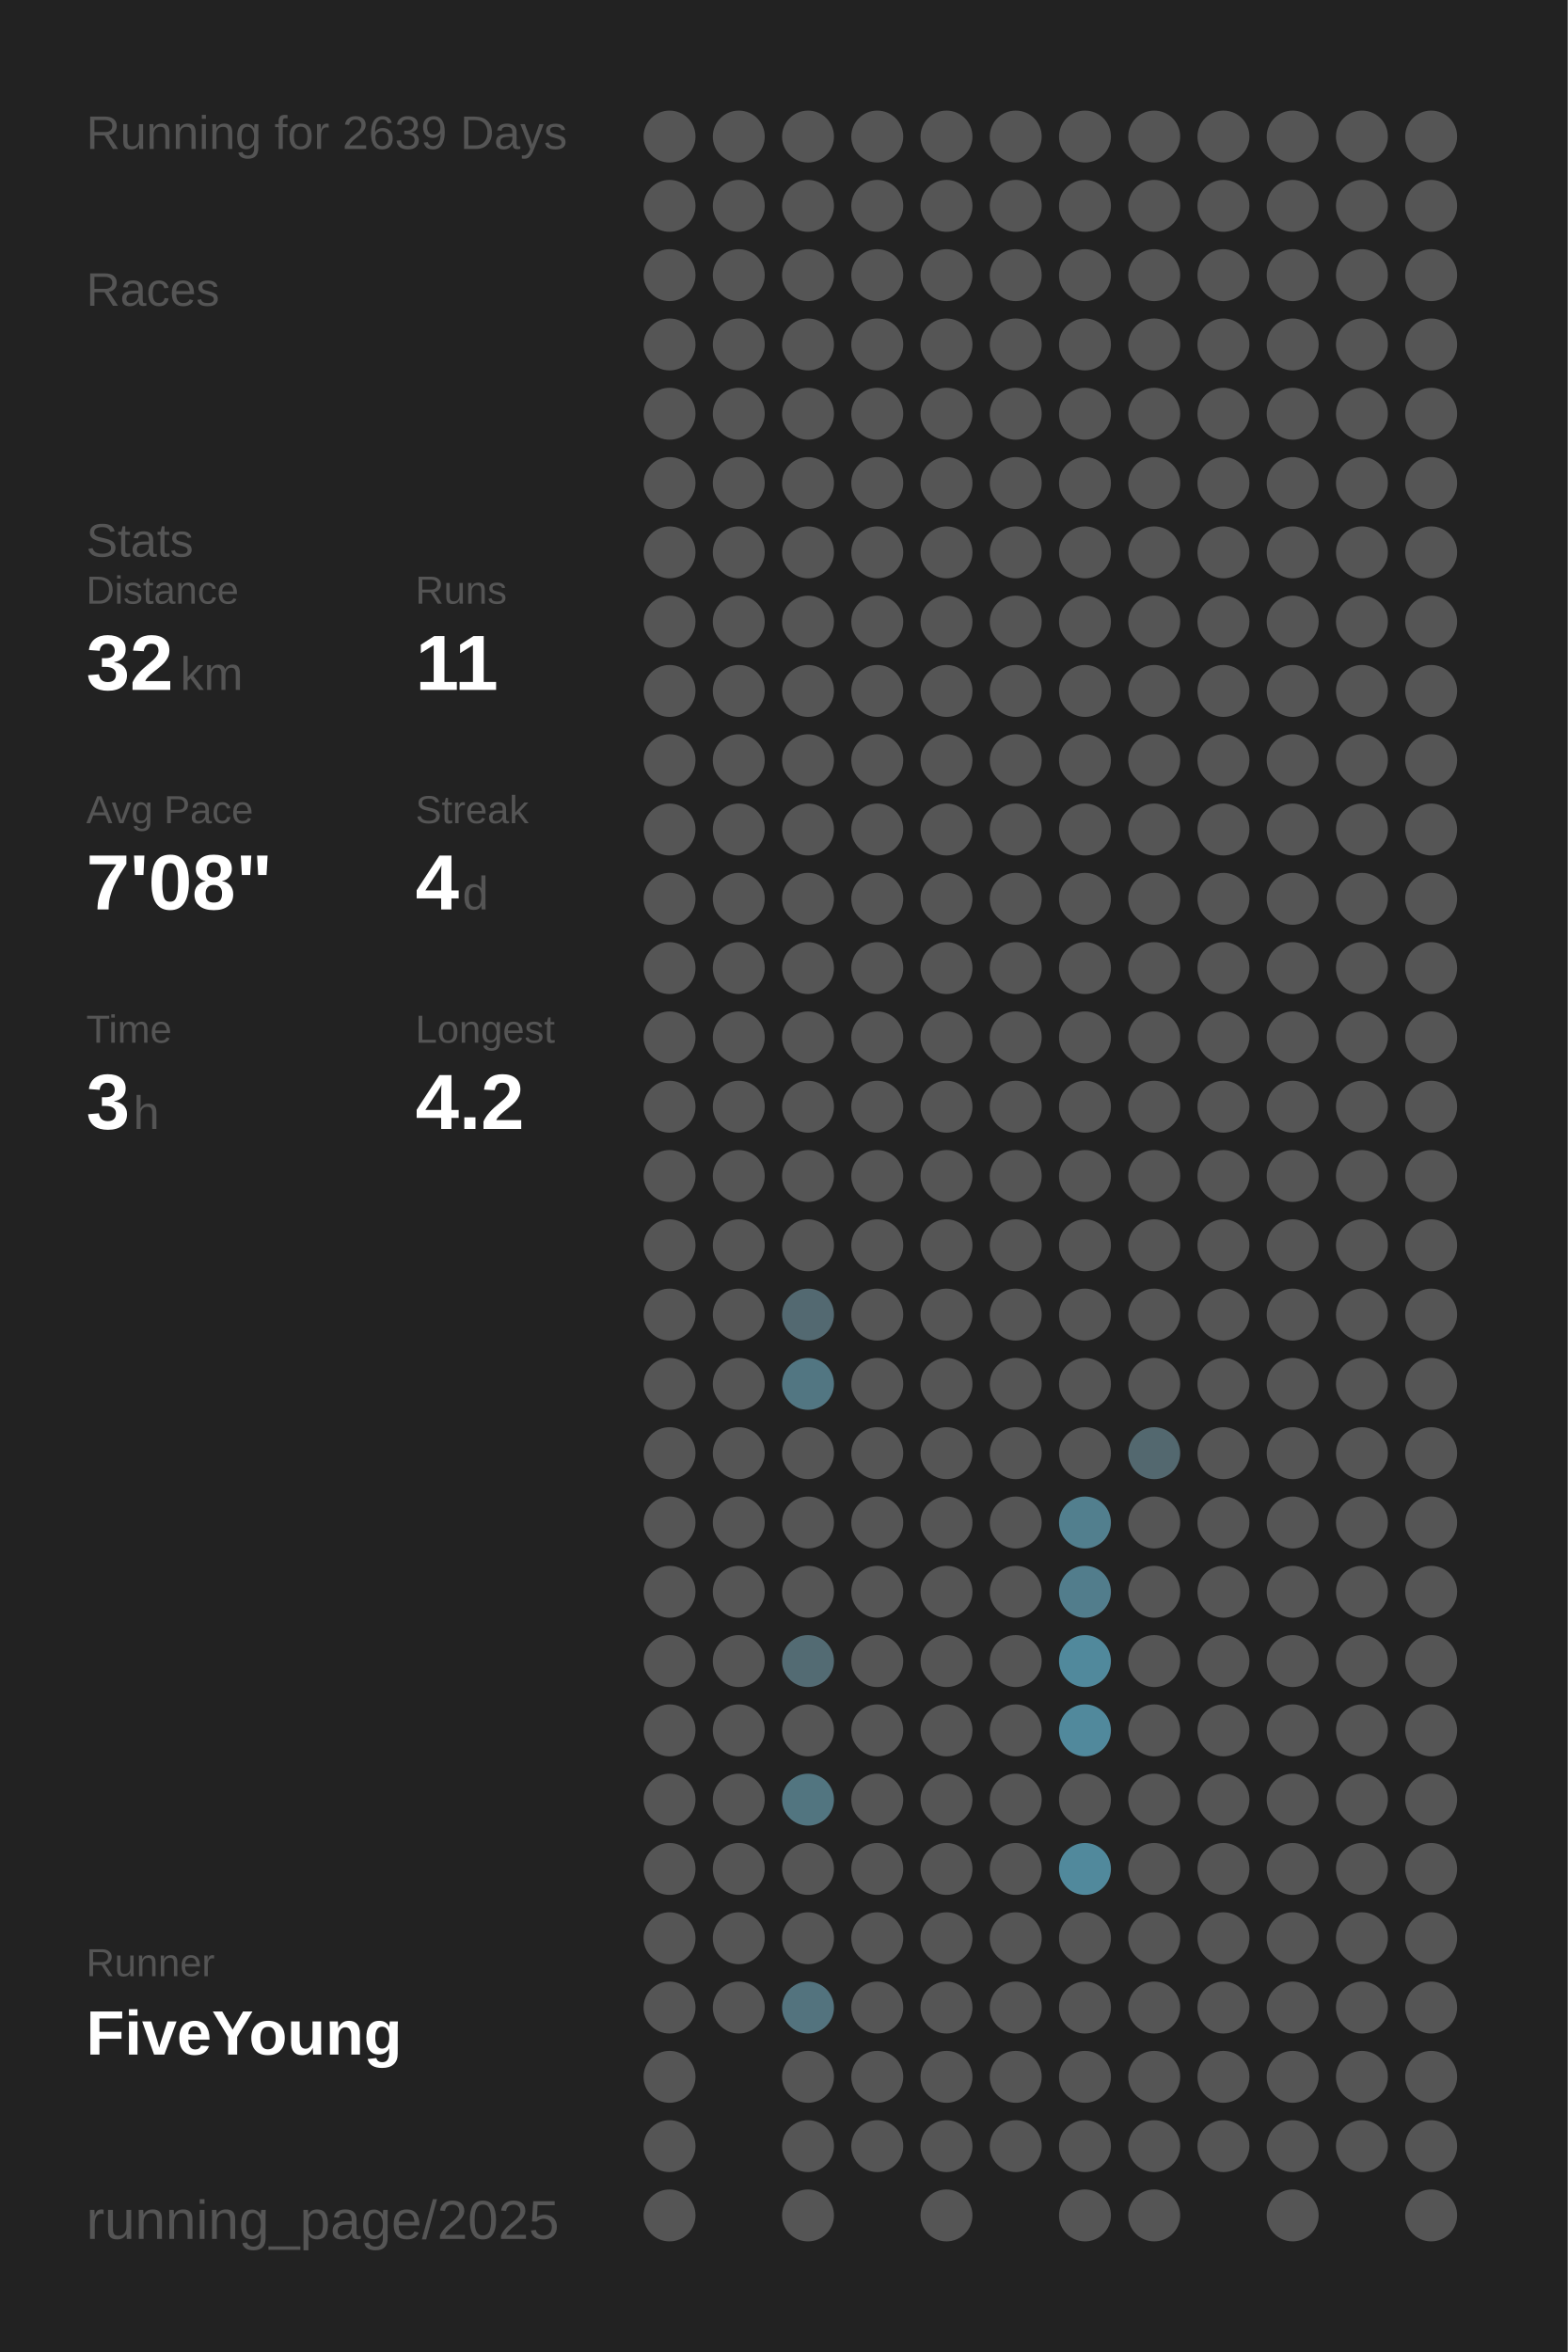
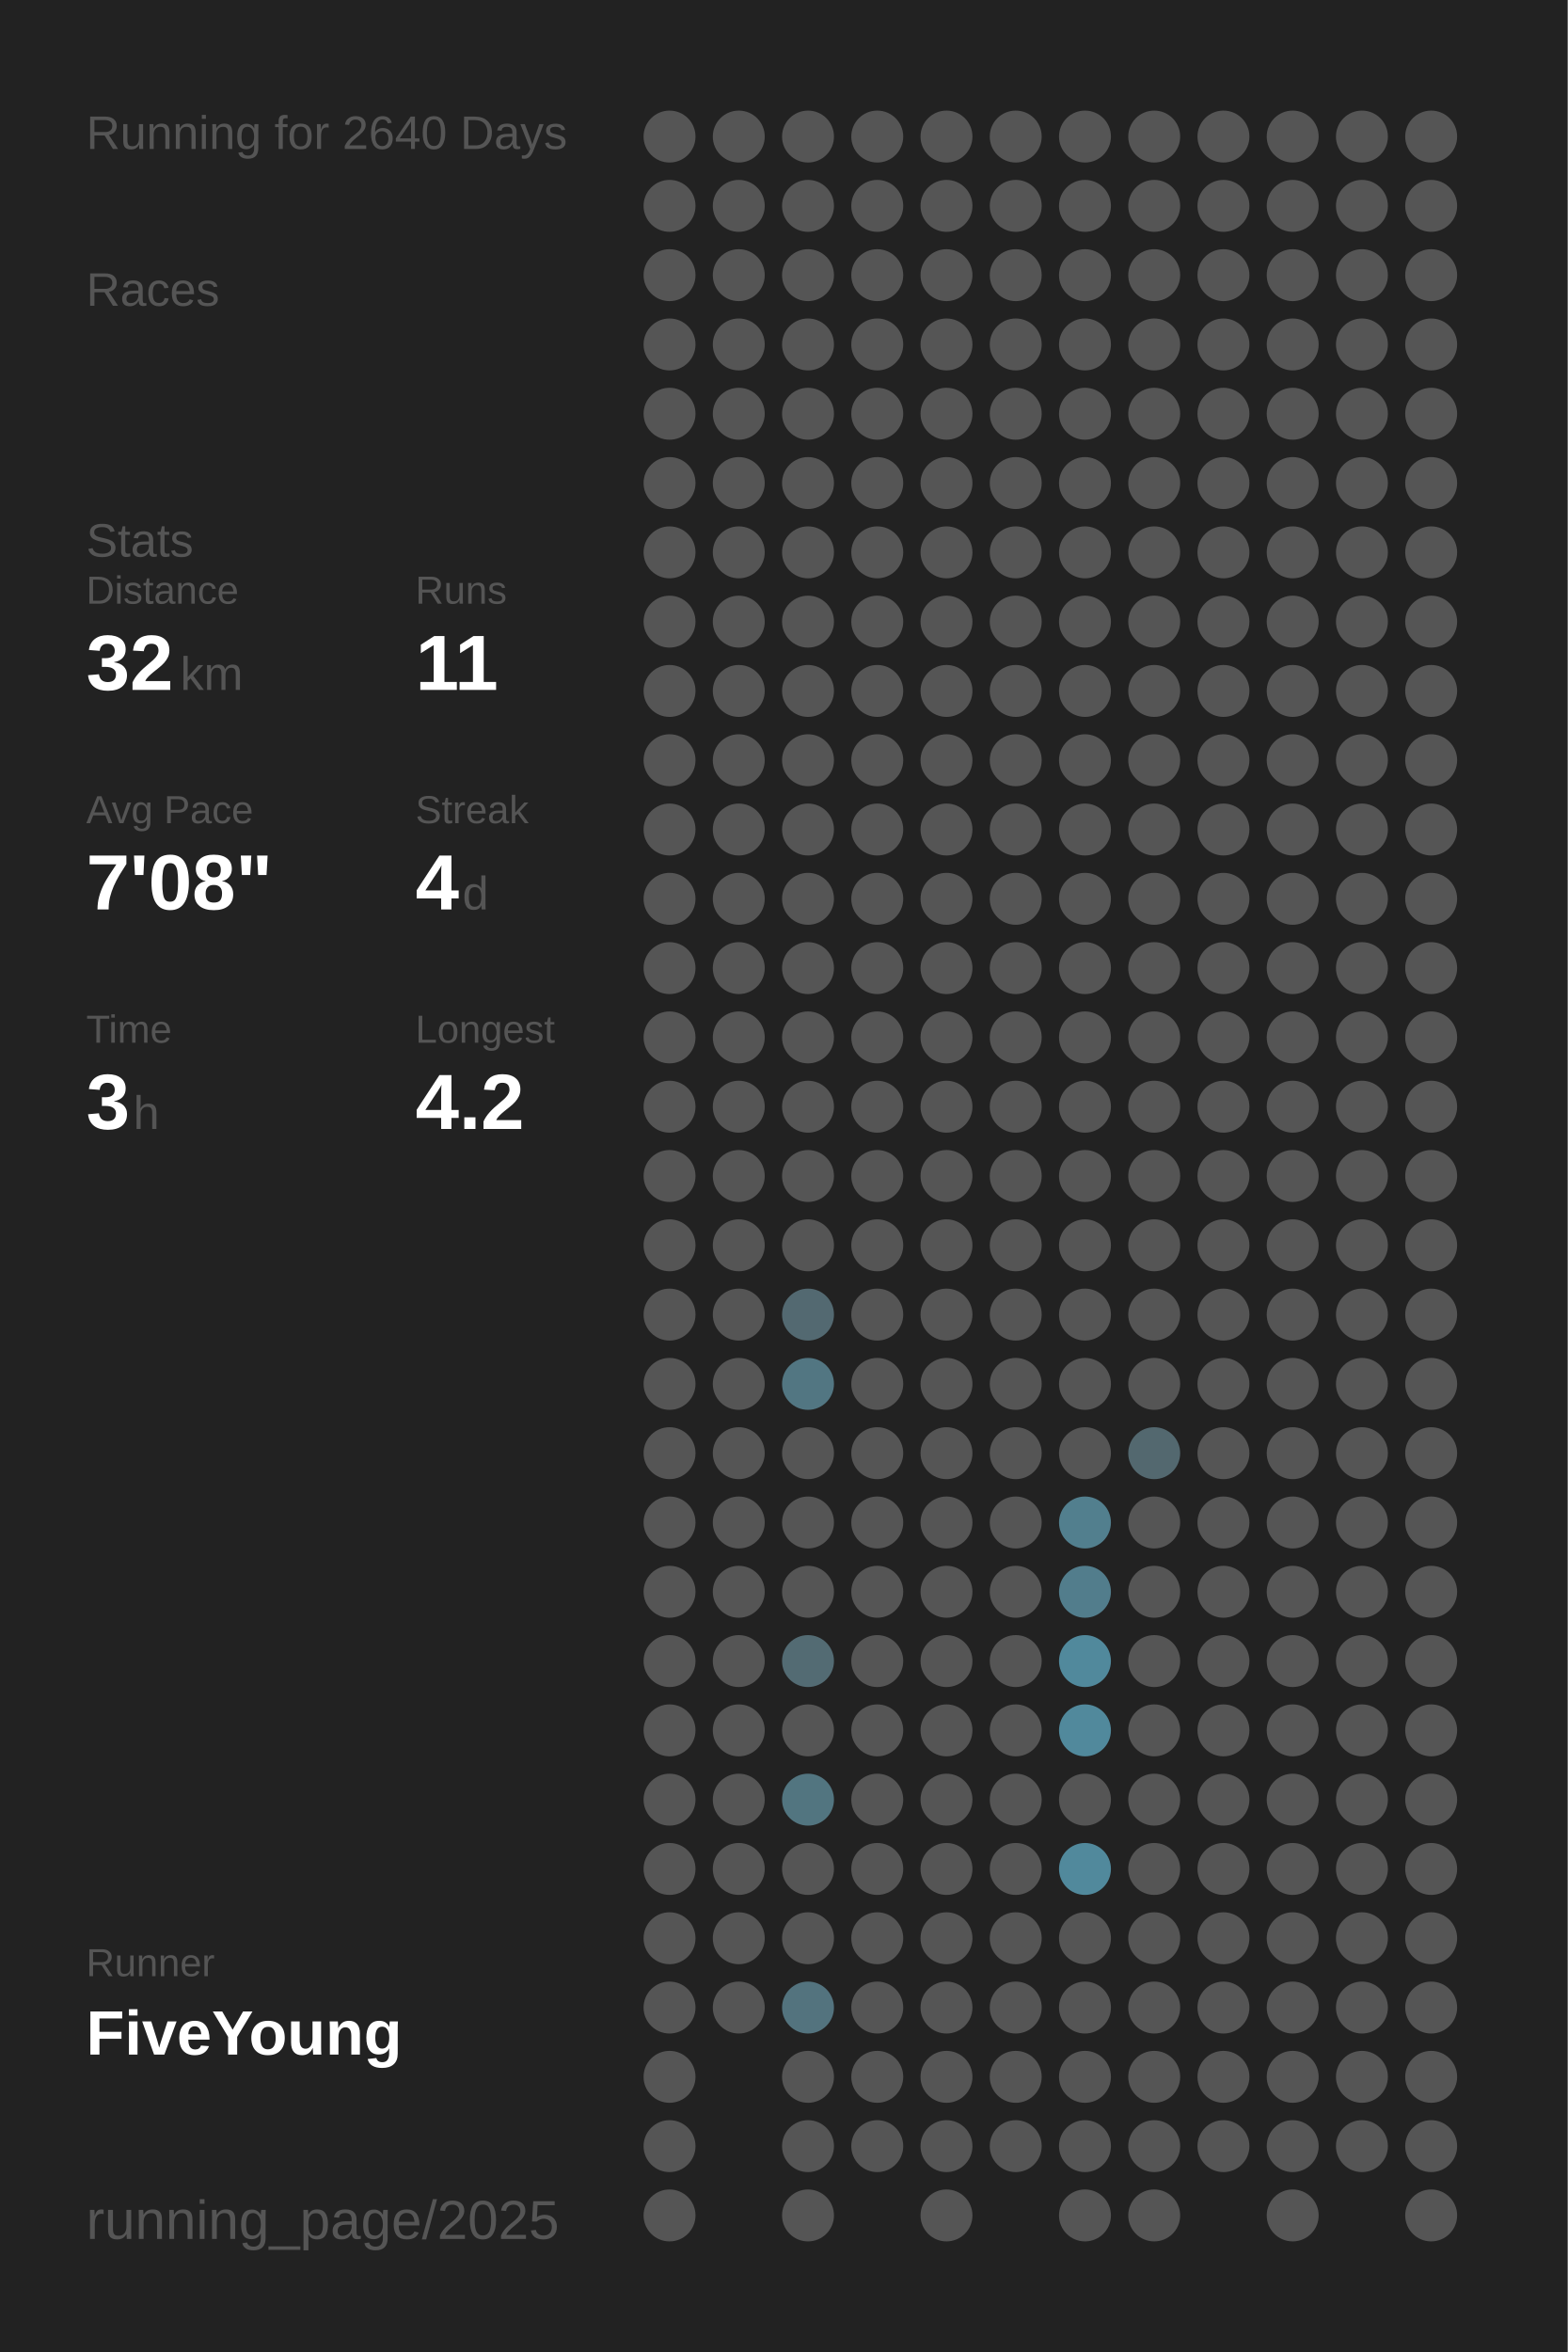
<svg xmlns="http://www.w3.org/2000/svg" baseProfile="full" height="300mm" version="1.1" viewBox="0,0,200,300" width="200mm">
  <defs />
  <rect fill="#222222" height="300" width="200" x="0" y="0" />
-   <text fill="#555555" style="font-size:6px; font-family:Arial;" x="11" y="19">Running for 2639 Days</text>
+   <text fill="#555555" style="font-size:6px; font-family:Arial;" x="11" y="19">Running for 2640 Days</text>
  <text fill="#555555" style="font-size:6px; font-family:Arial;" x="11" y="39">Races</text>
  <text fill="#555555" style="font-size:6px; font-family:Arial;" x="11" y="71">Stats</text>
  <text fill="#555555" style="font-size:5px; font-family:Arial;" x="11" y="77">Distance</text>
  <text fill="#FFFFFF" style="font-size:10px; font-family:Arial; font-weight:bold;" x="11" y="88">32</text>
  <text fill="#555555" style="font-size:6px; font-family:Arial;" x="23" y="88">km</text>
  <text fill="#555555" style="font-size:5px; font-family:Arial;" x="53" y="77">Runs</text>
  <text fill="#FFFFFF" style="font-size:10px; font-family:Arial; font-weight:bold;" x="53" y="88">11</text>
  <text fill="#555555" style="font-size:5px; font-family:Arial;" x="11" y="105">Avg Pace</text>
  <text fill="#FFFFFF" style="font-size:10px; font-family:Arial; font-weight:bold;" x="11" y="116">7'08"</text>
  <text fill="#555555" style="font-size:5px; font-family:Arial;" x="53" y="105">Streak</text>
  <text fill="#FFFFFF" style="font-size:10px; font-family:Arial; font-weight:bold;" x="53" y="116">4</text>
  <text fill="#555555" style="font-size:6px; font-family:Arial;" x="59" y="116">d</text>
  <text fill="#555555" style="font-size:5px; font-family:Arial;" x="11" y="133">Time</text>
  <text fill="#FFFFFF" style="font-size:10px; font-family:Arial; font-weight:bold;" x="11" y="144">3</text>
  <text fill="#555555" style="font-size:6px; font-family:Arial;" x="17" y="144">h</text>
  <text fill="#555555" style="font-size:5px; font-family:Arial;" x="53" y="133">Longest</text>
  <text fill="#FFFFFF" style="font-size:10px; font-family:Arial; font-weight:bold;" x="53" y="144">4.2</text>
  <text fill="#555555" style="font-size:5px; font-family:Arial;" x="11" y="252.065">Runner</text>
  <text fill="#FFFFFF" style="font-size:8px; font-family:Arial; font-weight:bold;" x="11" y="262.065">FiveYoung</text>
  <text fill="#555555" style="font-size:7px; font-family:Arial;" x="11" y="285.581">running_page/2025</text>
  <circle cx="85.417" cy="17.419" fill="#555555" r="3.312" />
  <circle cx="85.417" cy="26.258" fill="#555555" r="3.312" />
  <circle cx="85.417" cy="35.097" fill="#555555" r="3.312" />
  <circle cx="85.417" cy="43.935" fill="#555555" r="3.312" />
  <circle cx="85.417" cy="52.774" fill="#555555" r="3.312" />
  <circle cx="85.417" cy="61.613" fill="#555555" r="3.312" />
  <circle cx="85.417" cy="70.452" fill="#555555" r="3.312" />
  <circle cx="85.417" cy="79.29" fill="#555555" r="3.312" />
  <circle cx="85.417" cy="88.129" fill="#555555" r="3.312" />
  <circle cx="85.417" cy="96.968" fill="#555555" r="3.312" />
  <circle cx="85.417" cy="105.806" fill="#555555" r="3.312" />
  <circle cx="85.417" cy="114.645" fill="#555555" r="3.312" />
  <circle cx="85.417" cy="123.484" fill="#555555" r="3.312" />
  <circle cx="85.417" cy="132.323" fill="#555555" r="3.312" />
  <circle cx="85.417" cy="141.161" fill="#555555" r="3.312" />
  <circle cx="85.417" cy="150" fill="#555555" r="3.312" />
  <circle cx="85.417" cy="158.839" fill="#555555" r="3.312" />
  <circle cx="85.417" cy="167.677" fill="#555555" r="3.312" />
  <circle cx="85.417" cy="176.516" fill="#555555" r="3.312" />
  <circle cx="85.417" cy="185.355" fill="#555555" r="3.312" />
  <circle cx="85.417" cy="194.194" fill="#555555" r="3.312" />
  <circle cx="85.417" cy="203.032" fill="#555555" r="3.312" />
  <circle cx="85.417" cy="211.871" fill="#555555" r="3.312" />
  <circle cx="85.417" cy="220.71" fill="#555555" r="3.312" />
  <circle cx="85.417" cy="229.548" fill="#555555" r="3.312" />
  <circle cx="85.417" cy="238.387" fill="#555555" r="3.312" />
  <circle cx="85.417" cy="247.226" fill="#555555" r="3.312" />
  <circle cx="85.417" cy="256.065" fill="#555555" r="3.312" />
  <circle cx="85.417" cy="264.903" fill="#555555" r="3.312" />
  <circle cx="85.417" cy="273.742" fill="#555555" r="3.312" />
  <circle cx="85.417" cy="282.581" fill="#555555" r="3.312" />
  <circle cx="94.25" cy="17.419" fill="#555555" r="3.312" />
  <circle cx="94.25" cy="26.258" fill="#555555" r="3.312" />
  <circle cx="94.25" cy="35.097" fill="#555555" r="3.312" />
  <circle cx="94.25" cy="43.935" fill="#555555" r="3.312" />
  <circle cx="94.25" cy="52.774" fill="#555555" r="3.312" />
  <circle cx="94.25" cy="61.613" fill="#555555" r="3.312" />
  <circle cx="94.25" cy="70.452" fill="#555555" r="3.312" />
  <circle cx="94.25" cy="79.29" fill="#555555" r="3.312" />
  <circle cx="94.25" cy="88.129" fill="#555555" r="3.312" />
  <circle cx="94.25" cy="96.968" fill="#555555" r="3.312" />
  <circle cx="94.25" cy="105.806" fill="#555555" r="3.312" />
  <circle cx="94.25" cy="114.645" fill="#555555" r="3.312" />
  <circle cx="94.25" cy="123.484" fill="#555555" r="3.312" />
  <circle cx="94.25" cy="132.323" fill="#555555" r="3.312" />
  <circle cx="94.25" cy="141.161" fill="#555555" r="3.312" />
  <circle cx="94.25" cy="150" fill="#555555" r="3.312" />
  <circle cx="94.25" cy="158.839" fill="#555555" r="3.312" />
  <circle cx="94.25" cy="167.677" fill="#555555" r="3.312" />
  <circle cx="94.25" cy="176.516" fill="#555555" r="3.312" />
  <circle cx="94.25" cy="185.355" fill="#555555" r="3.312" />
  <circle cx="94.25" cy="194.194" fill="#555555" r="3.312" />
  <circle cx="94.25" cy="203.032" fill="#555555" r="3.312" />
  <circle cx="94.25" cy="211.871" fill="#555555" r="3.312" />
  <circle cx="94.25" cy="220.71" fill="#555555" r="3.312" />
  <circle cx="94.25" cy="229.548" fill="#555555" r="3.312" />
  <circle cx="94.25" cy="238.387" fill="#555555" r="3.312" />
  <circle cx="94.25" cy="247.226" fill="#555555" r="3.312" />
  <circle cx="94.25" cy="256.065" fill="#555555" r="3.312" />
  <circle cx="103.083" cy="17.419" fill="#555555" r="3.312" />
  <circle cx="103.083" cy="26.258" fill="#555555" r="3.312" />
  <circle cx="103.083" cy="35.097" fill="#555555" r="3.312" />
  <circle cx="103.083" cy="43.935" fill="#555555" r="3.312" />
  <circle cx="103.083" cy="52.774" fill="#555555" r="3.312" />
  <circle cx="103.083" cy="61.613" fill="#555555" r="3.312" />
  <circle cx="103.083" cy="70.452" fill="#555555" r="3.312" />
  <circle cx="103.083" cy="79.29" fill="#555555" r="3.312" />
  <circle cx="103.083" cy="88.129" fill="#555555" r="3.312" />
  <circle cx="103.083" cy="96.968" fill="#555555" r="3.312" />
  <circle cx="103.083" cy="105.806" fill="#555555" r="3.312" />
  <circle cx="103.083" cy="114.645" fill="#555555" r="3.312" />
  <circle cx="103.083" cy="123.484" fill="#555555" r="3.312" />
  <circle cx="103.083" cy="132.323" fill="#555555" r="3.312" />
  <circle cx="103.083" cy="141.161" fill="#555555" r="3.312" />
  <circle cx="103.083" cy="150" fill="#555555" r="3.312" />
  <circle cx="103.083" cy="158.839" fill="#555555" r="3.312" />
  <circle cx="103.083" cy="167.677" fill="#536971" r="3.312" />
  <circle cx="103.083" cy="176.516" fill="#527682" r="3.312" />
  <circle cx="103.083" cy="185.355" fill="#555555" r="3.312" />
  <circle cx="103.083" cy="194.194" fill="#555555" r="3.312" />
  <circle cx="103.083" cy="203.032" fill="#555555" r="3.312" />
  <circle cx="103.083" cy="211.871" fill="#536b73" r="3.312" />
  <circle cx="103.083" cy="220.71" fill="#555555" r="3.312" />
  <circle cx="103.083" cy="229.548" fill="#527580" r="3.312" />
  <circle cx="103.083" cy="238.387" fill="#555555" r="3.312" />
  <circle cx="103.083" cy="247.226" fill="#555555" r="3.312" />
  <circle cx="103.083" cy="256.065" fill="#53737e" r="3.312" />
  <circle cx="103.083" cy="264.903" fill="#555555" r="3.312" />
  <circle cx="103.083" cy="273.742" fill="#555555" r="3.312" />
  <circle cx="103.083" cy="282.581" fill="#555555" r="3.312" />
  <circle cx="111.917" cy="17.419" fill="#555555" r="3.312" />
  <circle cx="111.917" cy="26.258" fill="#555555" r="3.312" />
  <circle cx="111.917" cy="35.097" fill="#555555" r="3.312" />
  <circle cx="111.917" cy="43.935" fill="#555555" r="3.312" />
  <circle cx="111.917" cy="52.774" fill="#555555" r="3.312" />
  <circle cx="111.917" cy="61.613" fill="#555555" r="3.312" />
  <circle cx="111.917" cy="70.452" fill="#555555" r="3.312" />
  <circle cx="111.917" cy="79.29" fill="#555555" r="3.312" />
  <circle cx="111.917" cy="88.129" fill="#555555" r="3.312" />
  <circle cx="111.917" cy="96.968" fill="#555555" r="3.312" />
  <circle cx="111.917" cy="105.806" fill="#555555" r="3.312" />
  <circle cx="111.917" cy="114.645" fill="#555555" r="3.312" />
  <circle cx="111.917" cy="123.484" fill="#555555" r="3.312" />
  <circle cx="111.917" cy="132.323" fill="#555555" r="3.312" />
  <circle cx="111.917" cy="141.161" fill="#555555" r="3.312" />
  <circle cx="111.917" cy="150" fill="#555555" r="3.312" />
  <circle cx="111.917" cy="158.839" fill="#555555" r="3.312" />
  <circle cx="111.917" cy="167.677" fill="#555555" r="3.312" />
  <circle cx="111.917" cy="176.516" fill="#555555" r="3.312" />
  <circle cx="111.917" cy="185.355" fill="#555555" r="3.312" />
  <circle cx="111.917" cy="194.194" fill="#555555" r="3.312" />
  <circle cx="111.917" cy="203.032" fill="#555555" r="3.312" />
  <circle cx="111.917" cy="211.871" fill="#555555" r="3.312" />
  <circle cx="111.917" cy="220.71" fill="#555555" r="3.312" />
  <circle cx="111.917" cy="229.548" fill="#555555" r="3.312" />
  <circle cx="111.917" cy="238.387" fill="#555555" r="3.312" />
  <circle cx="111.917" cy="247.226" fill="#555555" r="3.312" />
  <circle cx="111.917" cy="256.065" fill="#555555" r="3.312" />
  <circle cx="111.917" cy="264.903" fill="#555555" r="3.312" />
  <circle cx="111.917" cy="273.742" fill="#555555" r="3.312" />
  <circle cx="120.75" cy="17.419" fill="#555555" r="3.312" />
  <circle cx="120.75" cy="26.258" fill="#555555" r="3.312" />
  <circle cx="120.75" cy="35.097" fill="#555555" r="3.312" />
  <circle cx="120.75" cy="43.935" fill="#555555" r="3.312" />
  <circle cx="120.75" cy="52.774" fill="#555555" r="3.312" />
  <circle cx="120.75" cy="61.613" fill="#555555" r="3.312" />
  <circle cx="120.75" cy="70.452" fill="#555555" r="3.312" />
  <circle cx="120.75" cy="79.29" fill="#555555" r="3.312" />
  <circle cx="120.75" cy="88.129" fill="#555555" r="3.312" />
  <circle cx="120.75" cy="96.968" fill="#555555" r="3.312" />
  <circle cx="120.75" cy="105.806" fill="#555555" r="3.312" />
  <circle cx="120.75" cy="114.645" fill="#555555" r="3.312" />
  <circle cx="120.75" cy="123.484" fill="#555555" r="3.312" />
  <circle cx="120.75" cy="132.323" fill="#555555" r="3.312" />
  <circle cx="120.75" cy="141.161" fill="#555555" r="3.312" />
  <circle cx="120.75" cy="150" fill="#555555" r="3.312" />
  <circle cx="120.75" cy="158.839" fill="#555555" r="3.312" />
  <circle cx="120.75" cy="167.677" fill="#555555" r="3.312" />
  <circle cx="120.75" cy="176.516" fill="#555555" r="3.312" />
  <circle cx="120.75" cy="185.355" fill="#555555" r="3.312" />
  <circle cx="120.75" cy="194.194" fill="#555555" r="3.312" />
  <circle cx="120.75" cy="203.032" fill="#555555" r="3.312" />
  <circle cx="120.75" cy="211.871" fill="#555555" r="3.312" />
  <circle cx="120.75" cy="220.71" fill="#555555" r="3.312" />
  <circle cx="120.75" cy="229.548" fill="#555555" r="3.312" />
  <circle cx="120.75" cy="238.387" fill="#555555" r="3.312" />
  <circle cx="120.75" cy="247.226" fill="#555555" r="3.312" />
  <circle cx="120.75" cy="256.065" fill="#555555" r="3.312" />
  <circle cx="120.75" cy="264.903" fill="#555555" r="3.312" />
  <circle cx="120.75" cy="273.742" fill="#555555" r="3.312" />
  <circle cx="120.75" cy="282.581" fill="#555555" r="3.312" />
  <circle cx="129.583" cy="17.419" fill="#555555" r="3.312" />
  <circle cx="129.583" cy="26.258" fill="#555555" r="3.312" />
  <circle cx="129.583" cy="35.097" fill="#555555" r="3.312" />
  <circle cx="129.583" cy="43.935" fill="#555555" r="3.312" />
  <circle cx="129.583" cy="52.774" fill="#555555" r="3.312" />
  <circle cx="129.583" cy="61.613" fill="#555555" r="3.312" />
  <circle cx="129.583" cy="70.452" fill="#555555" r="3.312" />
  <circle cx="129.583" cy="79.29" fill="#555555" r="3.312" />
  <circle cx="129.583" cy="88.129" fill="#555555" r="3.312" />
  <circle cx="129.583" cy="96.968" fill="#555555" r="3.312" />
  <circle cx="129.583" cy="105.806" fill="#555555" r="3.312" />
  <circle cx="129.583" cy="114.645" fill="#555555" r="3.312" />
  <circle cx="129.583" cy="123.484" fill="#555555" r="3.312" />
  <circle cx="129.583" cy="132.323" fill="#555555" r="3.312" />
  <circle cx="129.583" cy="141.161" fill="#555555" r="3.312" />
  <circle cx="129.583" cy="150" fill="#555555" r="3.312" />
  <circle cx="129.583" cy="158.839" fill="#555555" r="3.312" />
  <circle cx="129.583" cy="167.677" fill="#555555" r="3.312" />
  <circle cx="129.583" cy="176.516" fill="#555555" r="3.312" />
  <circle cx="129.583" cy="185.355" fill="#555555" r="3.312" />
  <circle cx="129.583" cy="194.194" fill="#555555" r="3.312" />
  <circle cx="129.583" cy="203.032" fill="#555555" r="3.312" />
  <circle cx="129.583" cy="211.871" fill="#555555" r="3.312" />
  <circle cx="129.583" cy="220.71" fill="#555555" r="3.312" />
  <circle cx="129.583" cy="229.548" fill="#555555" r="3.312" />
  <circle cx="129.583" cy="238.387" fill="#555555" r="3.312" />
  <circle cx="129.583" cy="247.226" fill="#555555" r="3.312" />
  <circle cx="129.583" cy="256.065" fill="#555555" r="3.312" />
  <circle cx="129.583" cy="264.903" fill="#555555" r="3.312" />
  <circle cx="129.583" cy="273.742" fill="#555555" r="3.312" />
  <circle cx="138.417" cy="17.419" fill="#555555" r="3.312" />
  <circle cx="138.417" cy="26.258" fill="#555555" r="3.312" />
  <circle cx="138.417" cy="35.097" fill="#555555" r="3.312" />
  <circle cx="138.417" cy="43.935" fill="#555555" r="3.312" />
  <circle cx="138.417" cy="52.774" fill="#555555" r="3.312" />
  <circle cx="138.417" cy="61.613" fill="#555555" r="3.312" />
  <circle cx="138.417" cy="70.452" fill="#555555" r="3.312" />
  <circle cx="138.417" cy="79.29" fill="#555555" r="3.312" />
  <circle cx="138.417" cy="88.129" fill="#555555" r="3.312" />
  <circle cx="138.417" cy="96.968" fill="#555555" r="3.312" />
  <circle cx="138.417" cy="105.806" fill="#555555" r="3.312" />
  <circle cx="138.417" cy="114.645" fill="#555555" r="3.312" />
  <circle cx="138.417" cy="123.484" fill="#555555" r="3.312" />
  <circle cx="138.417" cy="132.323" fill="#555555" r="3.312" />
  <circle cx="138.417" cy="141.161" fill="#555555" r="3.312" />
  <circle cx="138.417" cy="150" fill="#555555" r="3.312" />
  <circle cx="138.417" cy="158.839" fill="#555555" r="3.312" />
  <circle cx="138.417" cy="167.677" fill="#555555" r="3.312" />
  <circle cx="138.417" cy="176.516" fill="#555555" r="3.312" />
  <circle cx="138.417" cy="185.355" fill="#555555" r="3.312" />
  <circle cx="138.417" cy="194.194" fill="#527f8e" r="3.312" />
  <circle cx="138.417" cy="203.032" fill="#527d8c" r="3.312" />
  <circle cx="138.417" cy="211.871" fill="#51899c" r="3.312" />
  <circle cx="138.417" cy="220.71" fill="#51899c" r="3.312" />
  <circle cx="138.417" cy="229.548" fill="#555555" r="3.312" />
  <circle cx="138.417" cy="238.387" fill="#51899c" r="3.312" />
  <circle cx="138.417" cy="247.226" fill="#555555" r="3.312" />
  <circle cx="138.417" cy="256.065" fill="#555555" r="3.312" />
  <circle cx="138.417" cy="264.903" fill="#555555" r="3.312" />
  <circle cx="138.417" cy="273.742" fill="#555555" r="3.312" />
  <circle cx="138.417" cy="282.581" fill="#555555" r="3.312" />
  <circle cx="147.25" cy="17.419" fill="#555555" r="3.312" />
  <circle cx="147.25" cy="26.258" fill="#555555" r="3.312" />
  <circle cx="147.25" cy="35.097" fill="#555555" r="3.312" />
  <circle cx="147.25" cy="43.935" fill="#555555" r="3.312" />
  <circle cx="147.25" cy="52.774" fill="#555555" r="3.312" />
  <circle cx="147.25" cy="61.613" fill="#555555" r="3.312" />
  <circle cx="147.25" cy="70.452" fill="#555555" r="3.312" />
  <circle cx="147.25" cy="79.29" fill="#555555" r="3.312" />
  <circle cx="147.25" cy="88.129" fill="#555555" r="3.312" />
  <circle cx="147.25" cy="96.968" fill="#555555" r="3.312" />
  <circle cx="147.25" cy="105.806" fill="#555555" r="3.312" />
  <circle cx="147.25" cy="114.645" fill="#555555" r="3.312" />
  <circle cx="147.25" cy="123.484" fill="#555555" r="3.312" />
  <circle cx="147.25" cy="132.323" fill="#555555" r="3.312" />
  <circle cx="147.25" cy="141.161" fill="#555555" r="3.312" />
  <circle cx="147.25" cy="150" fill="#555555" r="3.312" />
  <circle cx="147.25" cy="158.839" fill="#555555" r="3.312" />
  <circle cx="147.25" cy="167.677" fill="#555555" r="3.312" />
  <circle cx="147.25" cy="176.516" fill="#555555" r="3.312" />
  <circle cx="147.25" cy="185.355" fill="#53686f" r="3.312" />
  <circle cx="147.25" cy="194.194" fill="#555555" r="3.312" />
  <circle cx="147.25" cy="203.032" fill="#555555" r="3.312" />
  <circle cx="147.25" cy="211.871" fill="#555555" r="3.312" />
  <circle cx="147.25" cy="220.71" fill="#555555" r="3.312" />
  <circle cx="147.25" cy="229.548" fill="#555555" r="3.312" />
  <circle cx="147.25" cy="238.387" fill="#555555" r="3.312" />
  <circle cx="147.25" cy="247.226" fill="#555555" r="3.312" />
  <circle cx="147.25" cy="256.065" fill="#555555" r="3.312" />
  <circle cx="147.25" cy="264.903" fill="#555555" r="3.312" />
  <circle cx="147.25" cy="273.742" fill="#555555" r="3.312" />
  <circle cx="147.25" cy="282.581" fill="#555555" r="3.312" />
  <circle cx="156.083" cy="17.419" fill="#555555" r="3.312" />
  <circle cx="156.083" cy="26.258" fill="#555555" r="3.312" />
  <circle cx="156.083" cy="35.097" fill="#555555" r="3.312" />
  <circle cx="156.083" cy="43.935" fill="#555555" r="3.312" />
  <circle cx="156.083" cy="52.774" fill="#555555" r="3.312" />
  <circle cx="156.083" cy="61.613" fill="#555555" r="3.312" />
  <circle cx="156.083" cy="70.452" fill="#555555" r="3.312" />
  <circle cx="156.083" cy="79.29" fill="#555555" r="3.312" />
  <circle cx="156.083" cy="88.129" fill="#555555" r="3.312" />
  <circle cx="156.083" cy="96.968" fill="#555555" r="3.312" />
  <circle cx="156.083" cy="105.806" fill="#555555" r="3.312" />
  <circle cx="156.083" cy="114.645" fill="#555555" r="3.312" />
  <circle cx="156.083" cy="123.484" fill="#555555" r="3.312" />
  <circle cx="156.083" cy="132.323" fill="#555555" r="3.312" />
  <circle cx="156.083" cy="141.161" fill="#555555" r="3.312" />
  <circle cx="156.083" cy="150" fill="#555555" r="3.312" />
  <circle cx="156.083" cy="158.839" fill="#555555" r="3.312" />
  <circle cx="156.083" cy="167.677" fill="#555555" r="3.312" />
  <circle cx="156.083" cy="176.516" fill="#555555" r="3.312" />
  <circle cx="156.083" cy="185.355" fill="#555555" r="3.312" />
  <circle cx="156.083" cy="194.194" fill="#555555" r="3.312" />
  <circle cx="156.083" cy="203.032" fill="#555555" r="3.312" />
  <circle cx="156.083" cy="211.871" fill="#555555" r="3.312" />
  <circle cx="156.083" cy="220.71" fill="#555555" r="3.312" />
  <circle cx="156.083" cy="229.548" fill="#555555" r="3.312" />
  <circle cx="156.083" cy="238.387" fill="#555555" r="3.312" />
  <circle cx="156.083" cy="247.226" fill="#555555" r="3.312" />
  <circle cx="156.083" cy="256.065" fill="#555555" r="3.312" />
  <circle cx="156.083" cy="264.903" fill="#555555" r="3.312" />
  <circle cx="156.083" cy="273.742" fill="#555555" r="3.312" />
  <circle cx="164.917" cy="17.419" fill="#555555" r="3.312" />
  <circle cx="164.917" cy="26.258" fill="#555555" r="3.312" />
  <circle cx="164.917" cy="35.097" fill="#555555" r="3.312" />
  <circle cx="164.917" cy="43.935" fill="#555555" r="3.312" />
  <circle cx="164.917" cy="52.774" fill="#555555" r="3.312" />
  <circle cx="164.917" cy="61.613" fill="#555555" r="3.312" />
  <circle cx="164.917" cy="70.452" fill="#555555" r="3.312" />
  <circle cx="164.917" cy="79.29" fill="#555555" r="3.312" />
  <circle cx="164.917" cy="88.129" fill="#555555" r="3.312" />
  <circle cx="164.917" cy="96.968" fill="#555555" r="3.312" />
  <circle cx="164.917" cy="105.806" fill="#555555" r="3.312" />
  <circle cx="164.917" cy="114.645" fill="#555555" r="3.312" />
  <circle cx="164.917" cy="123.484" fill="#555555" r="3.312" />
  <circle cx="164.917" cy="132.323" fill="#555555" r="3.312" />
  <circle cx="164.917" cy="141.161" fill="#555555" r="3.312" />
  <circle cx="164.917" cy="150" fill="#555555" r="3.312" />
  <circle cx="164.917" cy="158.839" fill="#555555" r="3.312" />
  <circle cx="164.917" cy="167.677" fill="#555555" r="3.312" />
  <circle cx="164.917" cy="176.516" fill="#555555" r="3.312" />
  <circle cx="164.917" cy="185.355" fill="#555555" r="3.312" />
  <circle cx="164.917" cy="194.194" fill="#555555" r="3.312" />
  <circle cx="164.917" cy="203.032" fill="#555555" r="3.312" />
  <circle cx="164.917" cy="211.871" fill="#555555" r="3.312" />
  <circle cx="164.917" cy="220.71" fill="#555555" r="3.312" />
  <circle cx="164.917" cy="229.548" fill="#555555" r="3.312" />
  <circle cx="164.917" cy="238.387" fill="#555555" r="3.312" />
  <circle cx="164.917" cy="247.226" fill="#555555" r="3.312" />
  <circle cx="164.917" cy="256.065" fill="#555555" r="3.312" />
  <circle cx="164.917" cy="264.903" fill="#555555" r="3.312" />
  <circle cx="164.917" cy="273.742" fill="#555555" r="3.312" />
  <circle cx="164.917" cy="282.581" fill="#555555" r="3.312" />
  <circle cx="173.75" cy="17.419" fill="#555555" r="3.312" />
  <circle cx="173.75" cy="26.258" fill="#555555" r="3.312" />
  <circle cx="173.75" cy="35.097" fill="#555555" r="3.312" />
  <circle cx="173.75" cy="43.935" fill="#555555" r="3.312" />
  <circle cx="173.75" cy="52.774" fill="#555555" r="3.312" />
  <circle cx="173.75" cy="61.613" fill="#555555" r="3.312" />
  <circle cx="173.75" cy="70.452" fill="#555555" r="3.312" />
  <circle cx="173.75" cy="79.29" fill="#555555" r="3.312" />
  <circle cx="173.75" cy="88.129" fill="#555555" r="3.312" />
  <circle cx="173.75" cy="96.968" fill="#555555" r="3.312" />
  <circle cx="173.75" cy="105.806" fill="#555555" r="3.312" />
  <circle cx="173.75" cy="114.645" fill="#555555" r="3.312" />
  <circle cx="173.75" cy="123.484" fill="#555555" r="3.312" />
  <circle cx="173.75" cy="132.323" fill="#555555" r="3.312" />
  <circle cx="173.75" cy="141.161" fill="#555555" r="3.312" />
  <circle cx="173.75" cy="150" fill="#555555" r="3.312" />
  <circle cx="173.75" cy="158.839" fill="#555555" r="3.312" />
  <circle cx="173.75" cy="167.677" fill="#555555" r="3.312" />
  <circle cx="173.75" cy="176.516" fill="#555555" r="3.312" />
  <circle cx="173.75" cy="185.355" fill="#555555" r="3.312" />
  <circle cx="173.75" cy="194.194" fill="#555555" r="3.312" />
  <circle cx="173.75" cy="203.032" fill="#555555" r="3.312" />
  <circle cx="173.75" cy="211.871" fill="#555555" r="3.312" />
  <circle cx="173.75" cy="220.71" fill="#555555" r="3.312" />
  <circle cx="173.75" cy="229.548" fill="#555555" r="3.312" />
  <circle cx="173.75" cy="238.387" fill="#555555" r="3.312" />
  <circle cx="173.75" cy="247.226" fill="#555555" r="3.312" />
  <circle cx="173.75" cy="256.065" fill="#555555" r="3.312" />
  <circle cx="173.75" cy="264.903" fill="#555555" r="3.312" />
  <circle cx="173.75" cy="273.742" fill="#555555" r="3.312" />
  <circle cx="182.583" cy="17.419" fill="#555555" r="3.312" />
  <circle cx="182.583" cy="26.258" fill="#555555" r="3.312" />
  <circle cx="182.583" cy="35.097" fill="#555555" r="3.312" />
  <circle cx="182.583" cy="43.935" fill="#555555" r="3.312" />
  <circle cx="182.583" cy="52.774" fill="#555555" r="3.312" />
  <circle cx="182.583" cy="61.613" fill="#555555" r="3.312" />
  <circle cx="182.583" cy="70.452" fill="#555555" r="3.312" />
  <circle cx="182.583" cy="79.29" fill="#555555" r="3.312" />
  <circle cx="182.583" cy="88.129" fill="#555555" r="3.312" />
  <circle cx="182.583" cy="96.968" fill="#555555" r="3.312" />
  <circle cx="182.583" cy="105.806" fill="#555555" r="3.312" />
  <circle cx="182.583" cy="114.645" fill="#555555" r="3.312" />
  <circle cx="182.583" cy="123.484" fill="#555555" r="3.312" />
  <circle cx="182.583" cy="132.323" fill="#555555" r="3.312" />
  <circle cx="182.583" cy="141.161" fill="#555555" r="3.312" />
  <circle cx="182.583" cy="150" fill="#555555" r="3.312" />
  <circle cx="182.583" cy="158.839" fill="#555555" r="3.312" />
  <circle cx="182.583" cy="167.677" fill="#555555" r="3.312" />
  <circle cx="182.583" cy="176.516" fill="#555555" r="3.312" />
  <circle cx="182.583" cy="185.355" fill="#555555" r="3.312" />
  <circle cx="182.583" cy="194.194" fill="#555555" r="3.312" />
  <circle cx="182.583" cy="203.032" fill="#555555" r="3.312" />
  <circle cx="182.583" cy="211.871" fill="#555555" r="3.312" />
  <circle cx="182.583" cy="220.71" fill="#555555" r="3.312" />
  <circle cx="182.583" cy="229.548" fill="#555555" r="3.312" />
  <circle cx="182.583" cy="238.387" fill="#555555" r="3.312" />
  <circle cx="182.583" cy="247.226" fill="#555555" r="3.312" />
  <circle cx="182.583" cy="256.065" fill="#555555" r="3.312" />
  <circle cx="182.583" cy="264.903" fill="#555555" r="3.312" />
  <circle cx="182.583" cy="273.742" fill="#555555" r="3.312" />
  <circle cx="182.583" cy="282.581" fill="#555555" r="3.312" />
</svg>
